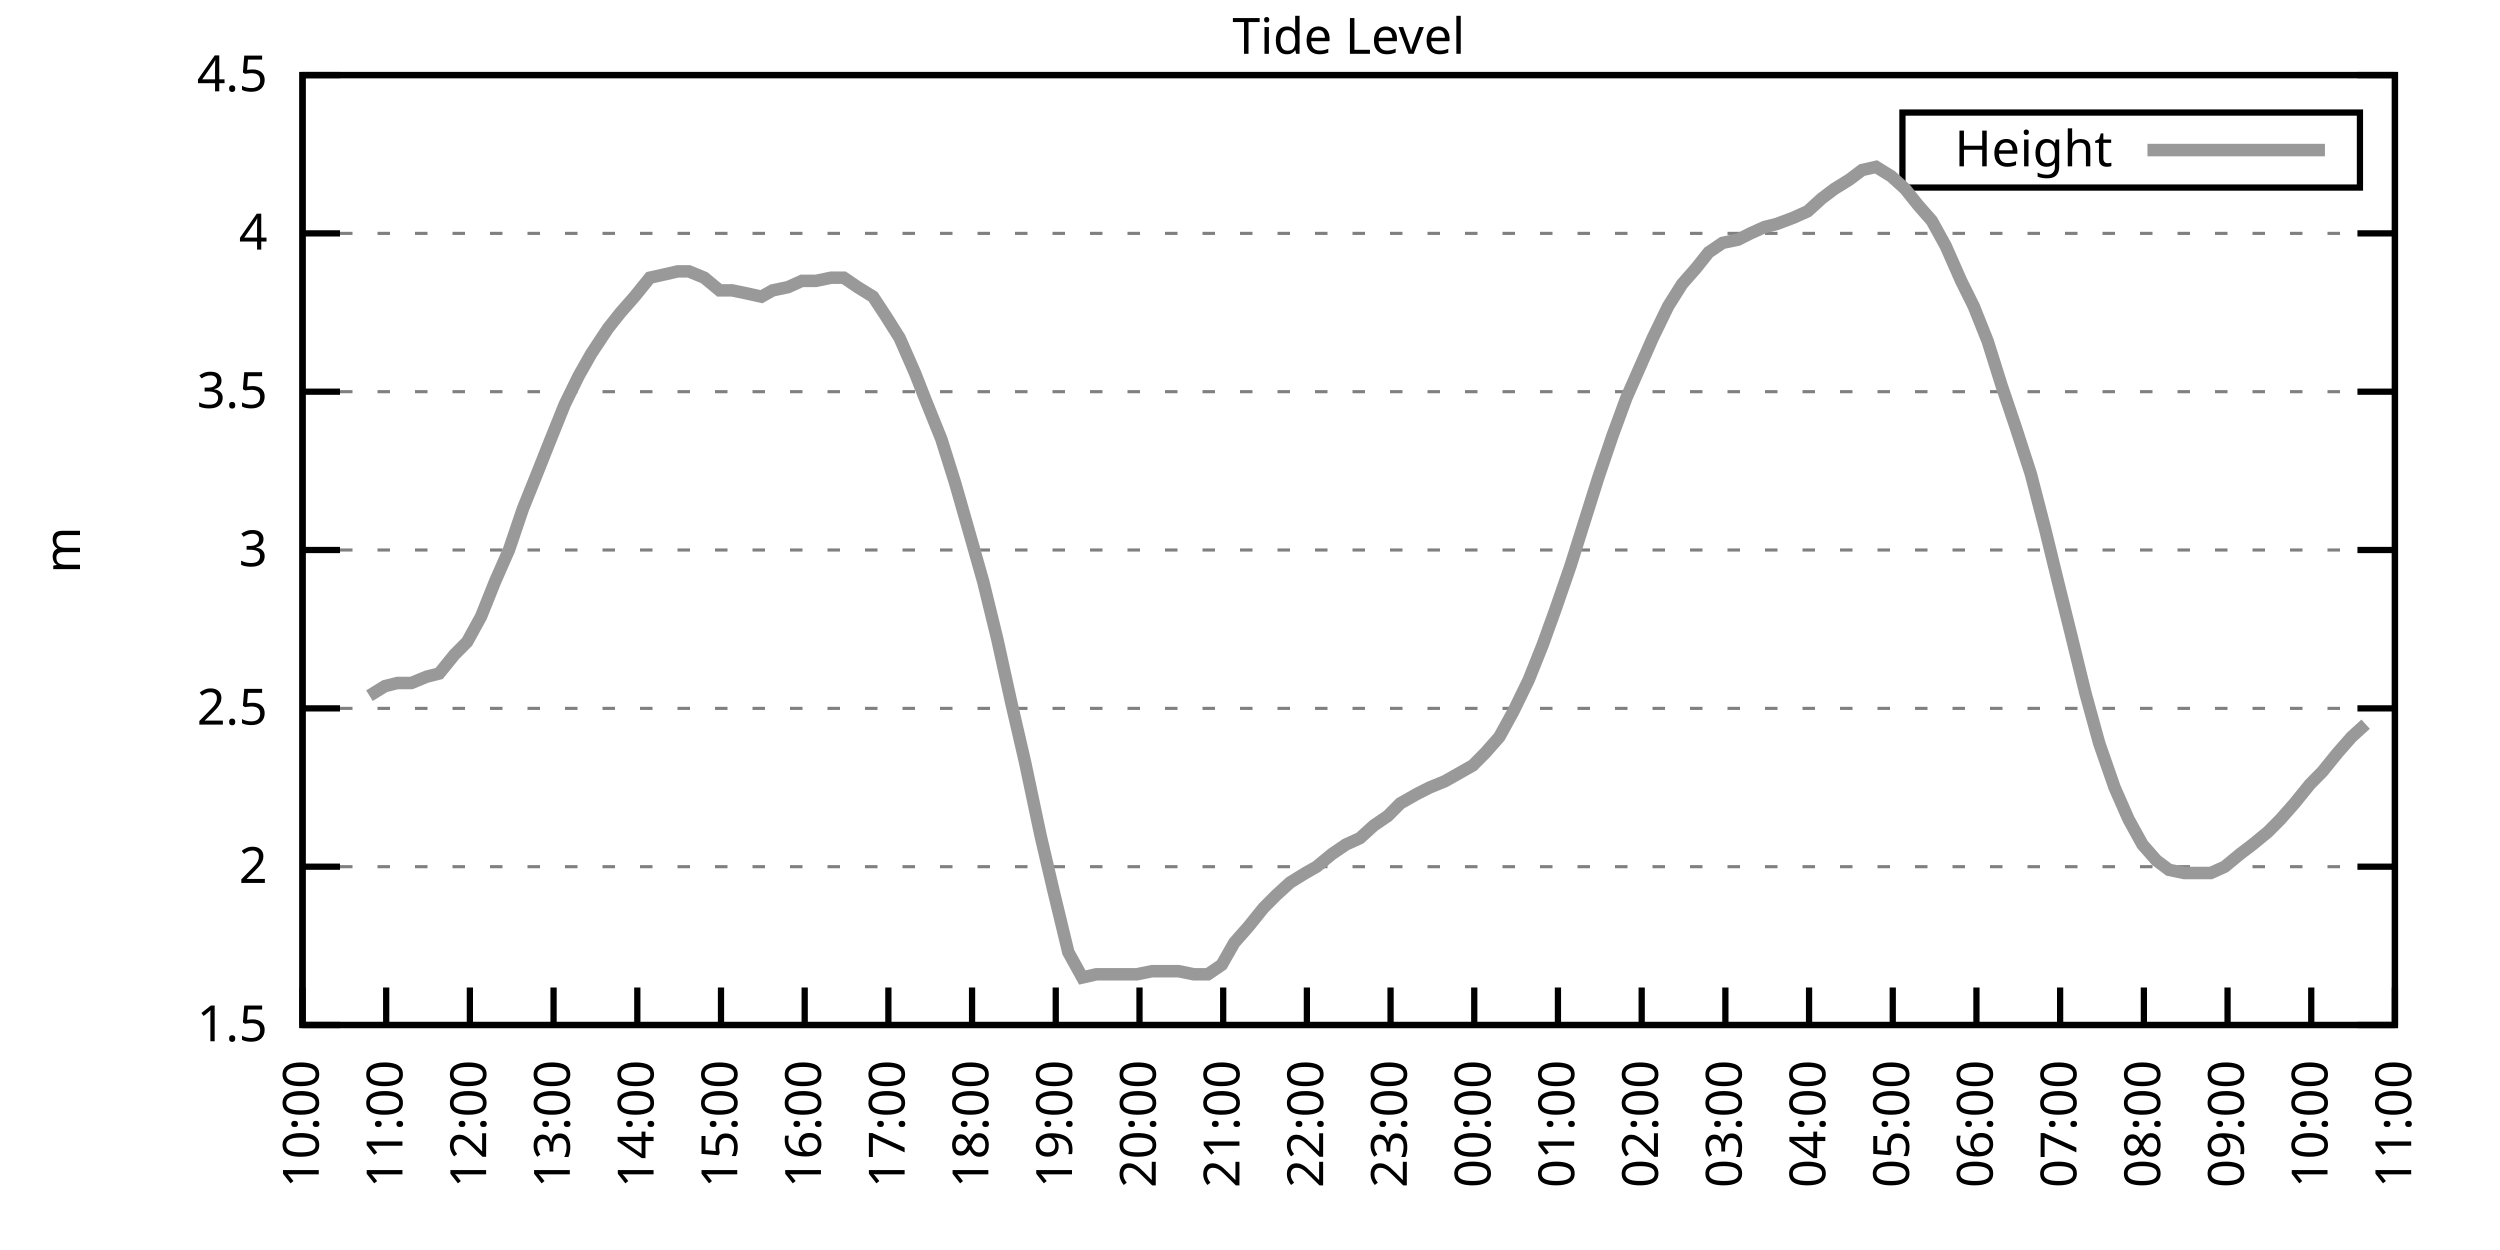
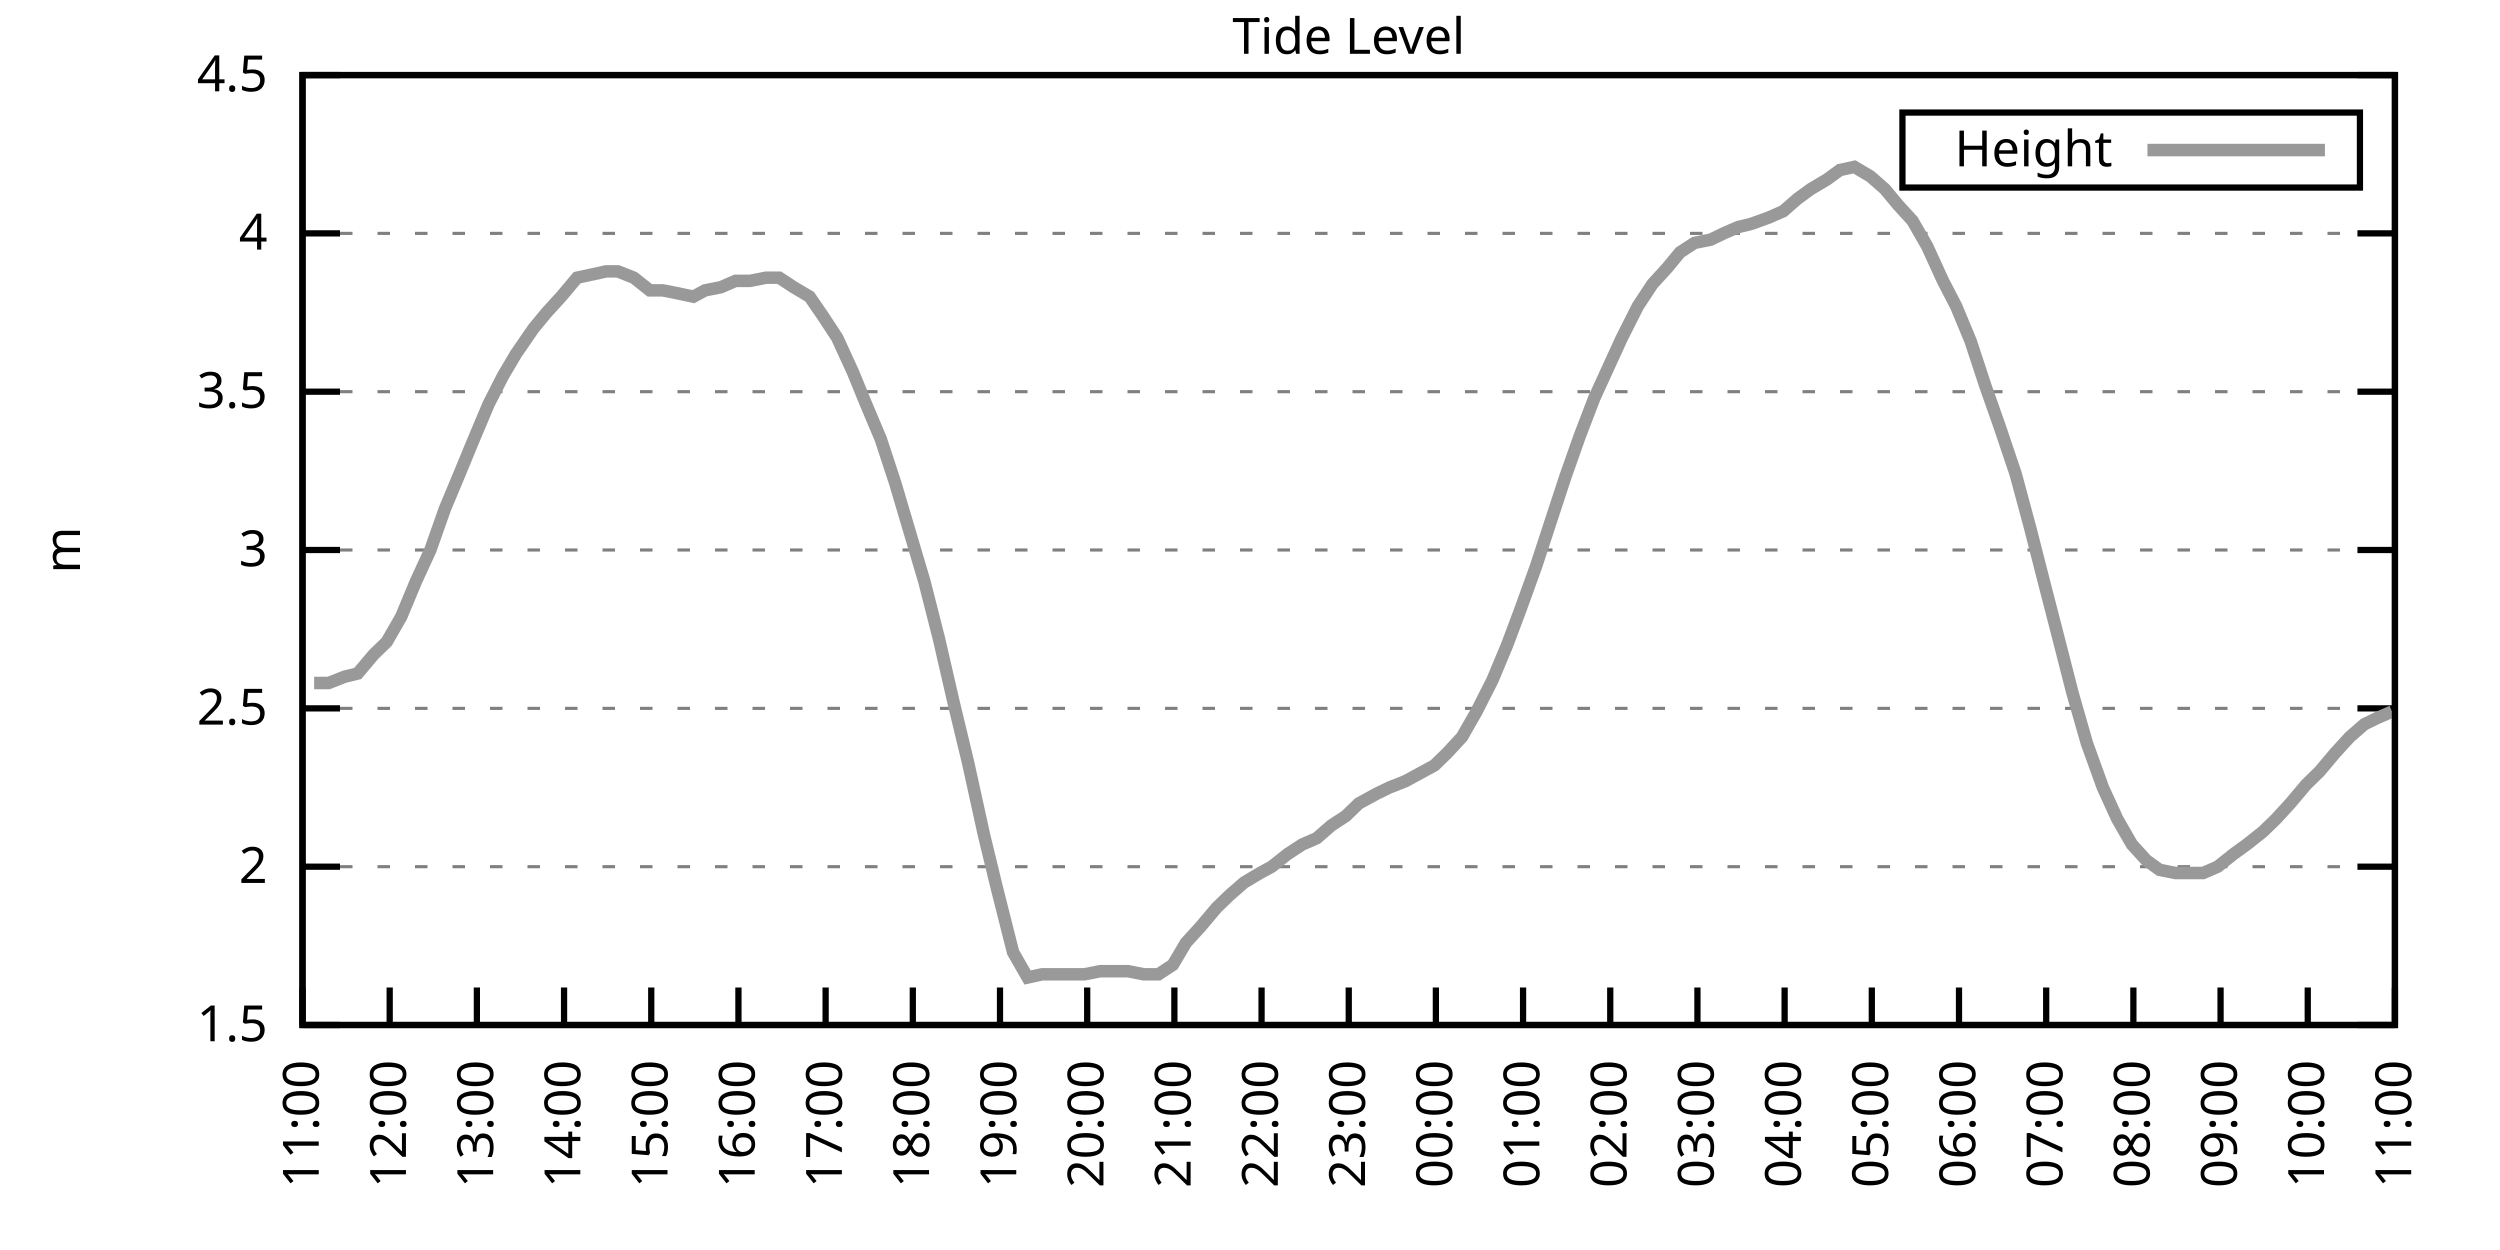
<svg xmlns="http://www.w3.org/2000/svg" xmlns:xlink="http://www.w3.org/1999/xlink" width="400" height="200" viewBox="0 0 400 200">
  <g id="gnuplot_canvas">
    <rect x="0" y="0" width="400" height="200" fill="none" />
    <defs>
      <circle id="gpDot" r="0.5" stroke-width="0.5" stroke="currentColor" />
      <path id="gpPt0" stroke-width="0.333" stroke="currentColor" d="M-1,0 h2 M0,-1 v2" />
      <path id="gpPt1" stroke-width="0.333" stroke="currentColor" d="M-1,-1 L1,1 M1,-1 L-1,1" />
      <path id="gpPt2" stroke-width="0.333" stroke="currentColor" d="M-1,0 L1,0 M0,-1 L0,1 M-1,-1 L1,1 M-1,1 L1,-1" />
      <rect id="gpPt3" stroke-width="0.333" stroke="currentColor" x="-1" y="-1" width="2" height="2" />
      <rect id="gpPt4" stroke-width="0.333" stroke="currentColor" fill="currentColor" x="-1" y="-1" width="2" height="2" />
      <circle id="gpPt5" stroke-width="0.333" stroke="currentColor" cx="0" cy="0" r="1" />
      <use xlink:href="#gpPt5" id="gpPt6" fill="currentColor" stroke="none" />
      <path id="gpPt7" stroke-width="0.333" stroke="currentColor" d="M0,-1.33 L-1.33,0.67 L1.33,0.67 z" />
      <use xlink:href="#gpPt7" id="gpPt8" fill="currentColor" stroke="none" />
      <use xlink:href="#gpPt7" id="gpPt9" stroke="currentColor" transform="rotate(180)" />
      <use xlink:href="#gpPt9" id="gpPt10" fill="currentColor" stroke="none" />
      <use xlink:href="#gpPt3" id="gpPt11" stroke="currentColor" transform="rotate(45)" />
      <use xlink:href="#gpPt11" id="gpPt12" fill="currentColor" stroke="none" />
      <path id="gpPt13" stroke-width="0.333" stroke="currentColor" d="M0,1.330 L1.265,0.411 L0.782,-1.067 L-0.782,-1.076 L-1.265,0.411 z" />
      <use xlink:href="#gpPt13" id="gpPt14" fill="currentColor" stroke="none" />
      <filter id="textbox" filterUnits="objectBoundingBox" x="0" y="0" height="1" width="1">
        <feFlood flood-color="white" flood-opacity="1" result="bgnd" />
        <feComposite in="SourceGraphic" in2="bgnd" operator="atop" />
      </filter>
      <filter id="greybox" filterUnits="objectBoundingBox" x="0" y="0" height="1" width="1">
        <feFlood flood-color="lightgrey" flood-opacity="1" result="grey" />
        <feComposite in="SourceGraphic" in2="grey" operator="atop" />
      </filter>
    </defs>
    <g fill="none" color="white" stroke="currentColor" stroke-width="1.00" stroke-linecap="butt" stroke-linejoin="miter">
</g>
    <g fill="none" color="black" stroke="currentColor" stroke-width="1.00" stroke-linecap="butt" stroke-linejoin="miter">
      <g stroke="none" shape-rendering="crispEdges">
        <polygon fill="rgb(255, 255, 255)" points="48.40,164.00 383.18,164.00 383.18,12.02 48.40,12.02 " />
      </g>
    </g>
    <g fill="none" color="black" stroke="currentColor" stroke-width="1.00" stroke-linecap="butt" stroke-linejoin="miter">
</g>
    <g fill="none" color="black" stroke="black" stroke-width="0.50" stroke-linecap="butt" stroke-linejoin="miter">
</g>
    <g fill="none" color="gray" stroke="currentColor" stroke-width="0.50" stroke-linecap="butt" stroke-linejoin="miter">
      <path stroke="gray" stroke-dasharray="2,4" class="gridline" d="M48.40,164.00 L383.19,164.00  " />
    </g>
    <g fill="none" color="gray" stroke="gray" stroke-width="1.00" stroke-linecap="butt" stroke-linejoin="miter">
</g>
    <g fill="none" color="black" stroke="currentColor" stroke-width="1.00" stroke-linecap="butt" stroke-linejoin="miter">
      <path stroke="black" d="M48.40,164.00 L54.40,164.00 M383.19,164.00 L377.19,164.00  " />
      <g transform="translate(42.80,166.60)" stroke="none" fill="black" font-family="Sans" font-size="8.00" text-anchor="end">
        <text>
          <tspan font-family="Sans"> 1.5</tspan>
        </text>
      </g>
    </g>
    <g fill="none" color="black" stroke="currentColor" stroke-width="1.00" stroke-linecap="butt" stroke-linejoin="miter">
</g>
    <g fill="none" color="black" stroke="black" stroke-width="0.50" stroke-linecap="butt" stroke-linejoin="miter">
</g>
    <g fill="none" color="gray" stroke="currentColor" stroke-width="0.50" stroke-linecap="butt" stroke-linejoin="miter">
      <path stroke="gray" stroke-dasharray="2,4" class="gridline" d="M48.40,138.67 L383.19,138.67  " />
    </g>
    <g fill="none" color="gray" stroke="gray" stroke-width="1.00" stroke-linecap="butt" stroke-linejoin="miter">
</g>
    <g fill="none" color="black" stroke="currentColor" stroke-width="1.00" stroke-linecap="butt" stroke-linejoin="miter">
      <path stroke="black" d="M48.40,138.67 L54.40,138.67 M383.19,138.67 L377.19,138.67  " />
      <g transform="translate(42.80,141.27)" stroke="none" fill="black" font-family="Sans" font-size="8.00" text-anchor="end">
        <text>
          <tspan font-family="Sans"> 2</tspan>
        </text>
      </g>
    </g>
    <g fill="none" color="black" stroke="currentColor" stroke-width="1.00" stroke-linecap="butt" stroke-linejoin="miter">
</g>
    <g fill="none" color="black" stroke="black" stroke-width="0.50" stroke-linecap="butt" stroke-linejoin="miter">
</g>
    <g fill="none" color="gray" stroke="currentColor" stroke-width="0.50" stroke-linecap="butt" stroke-linejoin="miter">
      <path stroke="gray" stroke-dasharray="2,4" class="gridline" d="M48.40,113.34 L383.19,113.34  " />
    </g>
    <g fill="none" color="gray" stroke="gray" stroke-width="1.00" stroke-linecap="butt" stroke-linejoin="miter">
</g>
    <g fill="none" color="black" stroke="currentColor" stroke-width="1.00" stroke-linecap="butt" stroke-linejoin="miter">
      <path stroke="black" d="M48.40,113.34 L54.40,113.34 M383.19,113.34 L377.19,113.34  " />
      <g transform="translate(42.80,115.94)" stroke="none" fill="black" font-family="Sans" font-size="8.00" text-anchor="end">
        <text>
          <tspan font-family="Sans"> 2.5</tspan>
        </text>
      </g>
    </g>
    <g fill="none" color="black" stroke="currentColor" stroke-width="1.00" stroke-linecap="butt" stroke-linejoin="miter">
</g>
    <g fill="none" color="black" stroke="black" stroke-width="0.50" stroke-linecap="butt" stroke-linejoin="miter">
</g>
    <g fill="none" color="gray" stroke="currentColor" stroke-width="0.50" stroke-linecap="butt" stroke-linejoin="miter">
      <path stroke="gray" stroke-dasharray="2,4" class="gridline" d="M48.40,88.00 L383.19,88.00  " />
    </g>
    <g fill="none" color="gray" stroke="gray" stroke-width="1.00" stroke-linecap="butt" stroke-linejoin="miter">
</g>
    <g fill="none" color="black" stroke="currentColor" stroke-width="1.00" stroke-linecap="butt" stroke-linejoin="miter">
      <path stroke="black" d="M48.40,88.00 L54.40,88.00 M383.19,88.00 L377.19,88.00  " />
      <g transform="translate(42.80,90.60)" stroke="none" fill="black" font-family="Sans" font-size="8.00" text-anchor="end">
        <text>
          <tspan font-family="Sans"> 3</tspan>
        </text>
      </g>
    </g>
    <g fill="none" color="black" stroke="currentColor" stroke-width="1.00" stroke-linecap="butt" stroke-linejoin="miter">
</g>
    <g fill="none" color="black" stroke="black" stroke-width="0.50" stroke-linecap="butt" stroke-linejoin="miter">
</g>
    <g fill="none" color="gray" stroke="currentColor" stroke-width="0.50" stroke-linecap="butt" stroke-linejoin="miter">
      <path stroke="gray" stroke-dasharray="2,4" class="gridline" d="M48.40,62.67 L383.19,62.67  " />
    </g>
    <g fill="none" color="gray" stroke="gray" stroke-width="1.00" stroke-linecap="butt" stroke-linejoin="miter">
</g>
    <g fill="none" color="black" stroke="currentColor" stroke-width="1.00" stroke-linecap="butt" stroke-linejoin="miter">
      <path stroke="black" d="M48.40,62.67 L54.40,62.67 M383.19,62.67 L377.19,62.67  " />
      <g transform="translate(42.80,65.27)" stroke="none" fill="black" font-family="Sans" font-size="8.00" text-anchor="end">
        <text>
          <tspan font-family="Sans"> 3.5</tspan>
        </text>
      </g>
    </g>
    <g fill="none" color="black" stroke="currentColor" stroke-width="1.00" stroke-linecap="butt" stroke-linejoin="miter">
</g>
    <g fill="none" color="black" stroke="black" stroke-width="0.50" stroke-linecap="butt" stroke-linejoin="miter">
</g>
    <g fill="none" color="gray" stroke="currentColor" stroke-width="0.50" stroke-linecap="butt" stroke-linejoin="miter">
      <path stroke="gray" stroke-dasharray="2,4" class="gridline" d="M48.40,37.34 L383.19,37.34  " />
    </g>
    <g fill="none" color="gray" stroke="gray" stroke-width="1.00" stroke-linecap="butt" stroke-linejoin="miter">
</g>
    <g fill="none" color="black" stroke="currentColor" stroke-width="1.00" stroke-linecap="butt" stroke-linejoin="miter">
      <path stroke="black" d="M48.40,37.34 L54.40,37.34 M383.19,37.34 L377.19,37.34  " />
      <g transform="translate(42.80,39.94)" stroke="none" fill="black" font-family="Sans" font-size="8.00" text-anchor="end">
        <text>
          <tspan font-family="Sans"> 4</tspan>
        </text>
      </g>
    </g>
    <g fill="none" color="black" stroke="currentColor" stroke-width="1.00" stroke-linecap="butt" stroke-linejoin="miter">
</g>
    <g fill="none" color="black" stroke="black" stroke-width="0.50" stroke-linecap="butt" stroke-linejoin="miter">
</g>
    <g fill="none" color="gray" stroke="currentColor" stroke-width="0.50" stroke-linecap="butt" stroke-linejoin="miter">
      <path stroke="gray" stroke-dasharray="2,4" class="gridline" d="M48.40,12.01 L383.19,12.01  " />
    </g>
    <g fill="none" color="gray" stroke="gray" stroke-width="1.00" stroke-linecap="butt" stroke-linejoin="miter">
</g>
    <g fill="none" color="black" stroke="currentColor" stroke-width="1.00" stroke-linecap="butt" stroke-linejoin="miter">
      <path stroke="black" d="M48.40,12.01 L54.40,12.01 M383.19,12.01 L377.19,12.01  " />
      <g transform="translate(42.80,14.61)" stroke="none" fill="black" font-family="Sans" font-size="8.00" text-anchor="end">
        <text>
          <tspan font-family="Sans"> 4.5</tspan>
        </text>
      </g>
    </g>
    <g fill="none" color="black" stroke="currentColor" stroke-width="1.00" stroke-linecap="butt" stroke-linejoin="miter">
      <path stroke="black" d="M48.40,164.00 L48.40,158.00  " />
      <g transform="translate(51.00,169.60) rotate(270.00)" stroke="none" fill="black" font-family="Sans" font-size="8.00" text-anchor="end">
        <text>
-           <tspan font-family="Sans">10:00</tspan>
-         </text>
-       </g>
-     </g>
-     <g fill="none" color="black" stroke="currentColor" stroke-width="1.00" stroke-linecap="butt" stroke-linejoin="miter">
-       <path stroke="black" d="M61.79,164.00 L61.79,158.00  " />
-       <g transform="translate(64.39,169.60) rotate(270.00)" stroke="none" fill="black" font-family="Sans" font-size="8.00" text-anchor="end">
-         <text>
          <tspan font-family="Sans">11:00</tspan>
        </text>
      </g>
    </g>
    <g fill="none" color="black" stroke="currentColor" stroke-width="1.00" stroke-linecap="butt" stroke-linejoin="miter">
-       <path stroke="black" d="M75.18,164.00 L75.18,158.00  " />
-       <g transform="translate(77.78,169.60) rotate(270.00)" stroke="none" fill="black" font-family="Sans" font-size="8.00" text-anchor="end">
+       <path stroke="black" d="M62.35,164.00 L62.35,158.00  " />
+       <g transform="translate(64.95,169.60) rotate(270.00)" stroke="none" fill="black" font-family="Sans" font-size="8.00" text-anchor="end">
        <text>
          <tspan font-family="Sans">12:00</tspan>
        </text>
      </g>
    </g>
    <g fill="none" color="black" stroke="currentColor" stroke-width="1.00" stroke-linecap="butt" stroke-linejoin="miter">
-       <path stroke="black" d="M88.57,164.00 L88.57,158.00  " />
-       <g transform="translate(91.17,169.60) rotate(270.00)" stroke="none" fill="black" font-family="Sans" font-size="8.00" text-anchor="end">
+       <path stroke="black" d="M76.30,164.00 L76.30,158.00  " />
+       <g transform="translate(78.90,169.60) rotate(270.00)" stroke="none" fill="black" font-family="Sans" font-size="8.00" text-anchor="end">
        <text>
          <tspan font-family="Sans">13:00</tspan>
        </text>
      </g>
    </g>
    <g fill="none" color="black" stroke="currentColor" stroke-width="1.00" stroke-linecap="butt" stroke-linejoin="miter">
-       <path stroke="black" d="M101.97,164.00 L101.97,158.00  " />
-       <g transform="translate(104.57,169.60) rotate(270.00)" stroke="none" fill="black" font-family="Sans" font-size="8.00" text-anchor="end">
+       <path stroke="black" d="M90.25,164.00 L90.25,158.00  " />
+       <g transform="translate(92.85,169.60) rotate(270.00)" stroke="none" fill="black" font-family="Sans" font-size="8.00" text-anchor="end">
        <text>
          <tspan font-family="Sans">14:00</tspan>
        </text>
      </g>
    </g>
    <g fill="none" color="black" stroke="currentColor" stroke-width="1.00" stroke-linecap="butt" stroke-linejoin="miter">
-       <path stroke="black" d="M115.36,164.00 L115.36,158.00  " />
-       <g transform="translate(117.96,169.60) rotate(270.00)" stroke="none" fill="black" font-family="Sans" font-size="8.00" text-anchor="end">
+       <path stroke="black" d="M104.20,164.00 L104.20,158.00  " />
+       <g transform="translate(106.80,169.60) rotate(270.00)" stroke="none" fill="black" font-family="Sans" font-size="8.00" text-anchor="end">
        <text>
          <tspan font-family="Sans">15:00</tspan>
        </text>
      </g>
    </g>
    <g fill="none" color="black" stroke="currentColor" stroke-width="1.00" stroke-linecap="butt" stroke-linejoin="miter">
-       <path stroke="black" d="M128.75,164.00 L128.75,158.00  " />
-       <g transform="translate(131.35,169.60) rotate(270.00)" stroke="none" fill="black" font-family="Sans" font-size="8.00" text-anchor="end">
+       <path stroke="black" d="M118.15,164.00 L118.15,158.00  " />
+       <g transform="translate(120.75,169.60) rotate(270.00)" stroke="none" fill="black" font-family="Sans" font-size="8.00" text-anchor="end">
        <text>
          <tspan font-family="Sans">16:00</tspan>
        </text>
      </g>
    </g>
    <g fill="none" color="black" stroke="currentColor" stroke-width="1.00" stroke-linecap="butt" stroke-linejoin="miter">
-       <path stroke="black" d="M142.14,164.00 L142.14,158.00  " />
-       <g transform="translate(144.74,169.60) rotate(270.00)" stroke="none" fill="black" font-family="Sans" font-size="8.00" text-anchor="end">
+       <path stroke="black" d="M132.10,164.00 L132.10,158.00  " />
+       <g transform="translate(134.70,169.60) rotate(270.00)" stroke="none" fill="black" font-family="Sans" font-size="8.00" text-anchor="end">
        <text>
          <tspan font-family="Sans">17:00</tspan>
        </text>
      </g>
    </g>
    <g fill="none" color="black" stroke="currentColor" stroke-width="1.00" stroke-linecap="butt" stroke-linejoin="miter">
-       <path stroke="black" d="M155.53,164.00 L155.53,158.00  " />
-       <g transform="translate(158.13,169.60) rotate(270.00)" stroke="none" fill="black" font-family="Sans" font-size="8.00" text-anchor="end">
+       <path stroke="black" d="M146.05,164.00 L146.05,158.00  " />
+       <g transform="translate(148.65,169.60) rotate(270.00)" stroke="none" fill="black" font-family="Sans" font-size="8.00" text-anchor="end">
        <text>
          <tspan font-family="Sans">18:00</tspan>
        </text>
      </g>
    </g>
    <g fill="none" color="black" stroke="currentColor" stroke-width="1.00" stroke-linecap="butt" stroke-linejoin="miter">
-       <path stroke="black" d="M168.92,164.00 L168.92,158.00  " />
-       <g transform="translate(171.52,169.60) rotate(270.00)" stroke="none" fill="black" font-family="Sans" font-size="8.00" text-anchor="end">
+       <path stroke="black" d="M160.00,164.00 L160.00,158.00  " />
+       <g transform="translate(162.60,169.60) rotate(270.00)" stroke="none" fill="black" font-family="Sans" font-size="8.00" text-anchor="end">
        <text>
          <tspan font-family="Sans">19:00</tspan>
        </text>
      </g>
    </g>
    <g fill="none" color="black" stroke="currentColor" stroke-width="1.00" stroke-linecap="butt" stroke-linejoin="miter">
-       <path stroke="black" d="M182.32,164.00 L182.32,158.00  " />
-       <g transform="translate(184.92,169.60) rotate(270.00)" stroke="none" fill="black" font-family="Sans" font-size="8.00" text-anchor="end">
+       <path stroke="black" d="M173.95,164.00 L173.95,158.00  " />
+       <g transform="translate(176.55,169.60) rotate(270.00)" stroke="none" fill="black" font-family="Sans" font-size="8.00" text-anchor="end">
        <text>
          <tspan font-family="Sans">20:00</tspan>
        </text>
      </g>
    </g>
    <g fill="none" color="black" stroke="currentColor" stroke-width="1.00" stroke-linecap="butt" stroke-linejoin="miter">
-       <path stroke="black" d="M195.71,164.00 L195.71,158.00  " />
-       <g transform="translate(198.31,169.60) rotate(270.00)" stroke="none" fill="black" font-family="Sans" font-size="8.00" text-anchor="end">
+       <path stroke="black" d="M187.90,164.00 L187.90,158.00  " />
+       <g transform="translate(190.50,169.60) rotate(270.00)" stroke="none" fill="black" font-family="Sans" font-size="8.00" text-anchor="end">
        <text>
          <tspan font-family="Sans">21:00</tspan>
        </text>
      </g>
    </g>
    <g fill="none" color="black" stroke="currentColor" stroke-width="1.00" stroke-linecap="butt" stroke-linejoin="miter">
-       <path stroke="black" d="M209.10,164.00 L209.10,158.00  " />
-       <g transform="translate(211.70,169.60) rotate(270.00)" stroke="none" fill="black" font-family="Sans" font-size="8.00" text-anchor="end">
+       <path stroke="black" d="M201.85,164.00 L201.85,158.00  " />
+       <g transform="translate(204.45,169.60) rotate(270.00)" stroke="none" fill="black" font-family="Sans" font-size="8.00" text-anchor="end">
        <text>
          <tspan font-family="Sans">22:00</tspan>
        </text>
      </g>
    </g>
    <g fill="none" color="black" stroke="currentColor" stroke-width="1.00" stroke-linecap="butt" stroke-linejoin="miter">
-       <path stroke="black" d="M222.49,164.00 L222.49,158.00  " />
-       <g transform="translate(225.09,169.60) rotate(270.00)" stroke="none" fill="black" font-family="Sans" font-size="8.00" text-anchor="end">
+       <path stroke="black" d="M215.80,164.00 L215.80,158.00  " />
+       <g transform="translate(218.40,169.60) rotate(270.00)" stroke="none" fill="black" font-family="Sans" font-size="8.00" text-anchor="end">
        <text>
          <tspan font-family="Sans">23:00</tspan>
        </text>
      </g>
    </g>
    <g fill="none" color="black" stroke="currentColor" stroke-width="1.00" stroke-linecap="butt" stroke-linejoin="miter">
-       <path stroke="black" d="M235.88,164.00 L235.88,158.00  " />
-       <g transform="translate(238.48,169.60) rotate(270.00)" stroke="none" fill="black" font-family="Sans" font-size="8.00" text-anchor="end">
+       <path stroke="black" d="M229.74,164.00 L229.74,158.00  " />
+       <g transform="translate(232.34,169.60) rotate(270.00)" stroke="none" fill="black" font-family="Sans" font-size="8.00" text-anchor="end">
        <text>
          <tspan font-family="Sans">00:00</tspan>
        </text>
      </g>
    </g>
    <g fill="none" color="black" stroke="currentColor" stroke-width="1.00" stroke-linecap="butt" stroke-linejoin="miter">
-       <path stroke="black" d="M249.27,164.00 L249.27,158.00  " />
-       <g transform="translate(251.87,169.60) rotate(270.00)" stroke="none" fill="black" font-family="Sans" font-size="8.00" text-anchor="end">
+       <path stroke="black" d="M243.69,164.00 L243.69,158.00  " />
+       <g transform="translate(246.29,169.60) rotate(270.00)" stroke="none" fill="black" font-family="Sans" font-size="8.00" text-anchor="end">
        <text>
          <tspan font-family="Sans">01:00</tspan>
        </text>
      </g>
    </g>
    <g fill="none" color="black" stroke="currentColor" stroke-width="1.00" stroke-linecap="butt" stroke-linejoin="miter">
-       <path stroke="black" d="M262.67,164.00 L262.67,158.00  " />
-       <g transform="translate(265.27,169.60) rotate(270.00)" stroke="none" fill="black" font-family="Sans" font-size="8.00" text-anchor="end">
+       <path stroke="black" d="M257.64,164.00 L257.64,158.00  " />
+       <g transform="translate(260.24,169.60) rotate(270.00)" stroke="none" fill="black" font-family="Sans" font-size="8.00" text-anchor="end">
        <text>
          <tspan font-family="Sans">02:00</tspan>
        </text>
      </g>
    </g>
    <g fill="none" color="black" stroke="currentColor" stroke-width="1.00" stroke-linecap="butt" stroke-linejoin="miter">
-       <path stroke="black" d="M276.06,164.00 L276.06,158.00  " />
-       <g transform="translate(278.66,169.60) rotate(270.00)" stroke="none" fill="black" font-family="Sans" font-size="8.00" text-anchor="end">
+       <path stroke="black" d="M271.59,164.00 L271.59,158.00  " />
+       <g transform="translate(274.19,169.60) rotate(270.00)" stroke="none" fill="black" font-family="Sans" font-size="8.00" text-anchor="end">
        <text>
          <tspan font-family="Sans">03:00</tspan>
        </text>
      </g>
    </g>
    <g fill="none" color="black" stroke="currentColor" stroke-width="1.00" stroke-linecap="butt" stroke-linejoin="miter">
-       <path stroke="black" d="M289.45,164.00 L289.45,158.00  " />
-       <g transform="translate(292.05,169.60) rotate(270.00)" stroke="none" fill="black" font-family="Sans" font-size="8.00" text-anchor="end">
+       <path stroke="black" d="M285.54,164.00 L285.54,158.00  " />
+       <g transform="translate(288.14,169.60) rotate(270.00)" stroke="none" fill="black" font-family="Sans" font-size="8.00" text-anchor="end">
        <text>
          <tspan font-family="Sans">04:00</tspan>
        </text>
      </g>
    </g>
    <g fill="none" color="black" stroke="currentColor" stroke-width="1.00" stroke-linecap="butt" stroke-linejoin="miter">
-       <path stroke="black" d="M302.84,164.00 L302.84,158.00  " />
-       <g transform="translate(305.44,169.60) rotate(270.00)" stroke="none" fill="black" font-family="Sans" font-size="8.00" text-anchor="end">
+       <path stroke="black" d="M299.49,164.00 L299.49,158.00  " />
+       <g transform="translate(302.09,169.60) rotate(270.00)" stroke="none" fill="black" font-family="Sans" font-size="8.00" text-anchor="end">
        <text>
          <tspan font-family="Sans">05:00</tspan>
        </text>
      </g>
    </g>
    <g fill="none" color="black" stroke="currentColor" stroke-width="1.00" stroke-linecap="butt" stroke-linejoin="miter">
-       <path stroke="black" d="M316.23,164.00 L316.23,158.00  " />
-       <g transform="translate(318.83,169.60) rotate(270.00)" stroke="none" fill="black" font-family="Sans" font-size="8.00" text-anchor="end">
+       <path stroke="black" d="M313.44,164.00 L313.44,158.00  " />
+       <g transform="translate(316.04,169.60) rotate(270.00)" stroke="none" fill="black" font-family="Sans" font-size="8.00" text-anchor="end">
        <text>
          <tspan font-family="Sans">06:00</tspan>
        </text>
      </g>
    </g>
    <g fill="none" color="black" stroke="currentColor" stroke-width="1.00" stroke-linecap="butt" stroke-linejoin="miter">
-       <path stroke="black" d="M329.62,164.00 L329.62,158.00  " />
-       <g transform="translate(332.22,169.60) rotate(270.00)" stroke="none" fill="black" font-family="Sans" font-size="8.00" text-anchor="end">
+       <path stroke="black" d="M327.39,164.00 L327.39,158.00  " />
+       <g transform="translate(329.99,169.60) rotate(270.00)" stroke="none" fill="black" font-family="Sans" font-size="8.00" text-anchor="end">
        <text>
          <tspan font-family="Sans">07:00</tspan>
        </text>
      </g>
    </g>
    <g fill="none" color="black" stroke="currentColor" stroke-width="1.00" stroke-linecap="butt" stroke-linejoin="miter">
-       <path stroke="black" d="M343.02,164.00 L343.02,158.00  " />
-       <g transform="translate(345.62,169.60) rotate(270.00)" stroke="none" fill="black" font-family="Sans" font-size="8.00" text-anchor="end">
+       <path stroke="black" d="M341.34,164.00 L341.34,158.00  " />
+       <g transform="translate(343.94,169.60) rotate(270.00)" stroke="none" fill="black" font-family="Sans" font-size="8.00" text-anchor="end">
        <text>
          <tspan font-family="Sans">08:00</tspan>
        </text>
      </g>
    </g>
    <g fill="none" color="black" stroke="currentColor" stroke-width="1.00" stroke-linecap="butt" stroke-linejoin="miter">
-       <path stroke="black" d="M356.41,164.00 L356.41,158.00  " />
-       <g transform="translate(359.01,169.60) rotate(270.00)" stroke="none" fill="black" font-family="Sans" font-size="8.00" text-anchor="end">
+       <path stroke="black" d="M355.29,164.00 L355.29,158.00  " />
+       <g transform="translate(357.89,169.60) rotate(270.00)" stroke="none" fill="black" font-family="Sans" font-size="8.00" text-anchor="end">
        <text>
          <tspan font-family="Sans">09:00</tspan>
        </text>
      </g>
    </g>
    <g fill="none" color="black" stroke="currentColor" stroke-width="1.00" stroke-linecap="butt" stroke-linejoin="miter">
-       <path stroke="black" d="M369.80,164.00 L369.80,158.00  " />
-       <g transform="translate(372.40,169.60) rotate(270.00)" stroke="none" fill="black" font-family="Sans" font-size="8.00" text-anchor="end">
+       <path stroke="black" d="M369.24,164.00 L369.24,158.00  " />
+       <g transform="translate(371.84,169.60) rotate(270.00)" stroke="none" fill="black" font-family="Sans" font-size="8.00" text-anchor="end">
        <text>
          <tspan font-family="Sans">10:00</tspan>
        </text>
      </g>
    </g>
    <g fill="none" color="black" stroke="currentColor" stroke-width="1.00" stroke-linecap="butt" stroke-linejoin="miter">
      <path stroke="black" d="M383.19,164.00 L383.19,158.00  " />
      <g transform="translate(385.79,169.60) rotate(270.00)" stroke="none" fill="black" font-family="Sans" font-size="8.00" text-anchor="end">
        <text>
          <tspan font-family="Sans">11:00</tspan>
        </text>
      </g>
    </g>
    <g fill="none" color="black" stroke="currentColor" stroke-width="1.00" stroke-linecap="butt" stroke-linejoin="miter">
</g>
    <g fill="none" color="black" stroke="currentColor" stroke-width="1.00" stroke-linecap="butt" stroke-linejoin="miter">
      <path stroke="black" d="M48.40,12.01 L48.40,164.00 L383.19,164.00 L383.19,12.01 L48.40,12.01 Z  " />
    </g>
    <g fill="none" color="black" stroke="currentColor" stroke-width="1.00" stroke-linecap="butt" stroke-linejoin="miter">
</g>
    <g fill="none" color="black" stroke="currentColor" stroke-width="1.00" stroke-linecap="butt" stroke-linejoin="miter">
      <path stroke="black" d="M304.39,30.01 L304.39,18.01 L377.59,18.01 L377.59,30.01 L304.39,30.01 Z  " />
    </g>
    <g id="Tide_level_plot_1">
      <g fill="none" color="white" stroke="black" stroke-width="2.00" stroke-linecap="butt" stroke-linejoin="miter">
</g>
      <g fill="none" color="black" stroke="currentColor" stroke-width="2.00" stroke-linecap="butt" stroke-linejoin="miter">
        <g transform="translate(337.99,26.61)" stroke="none" fill="black" font-family="Sans" font-size="8.00" text-anchor="end">
          <text>
            <tspan font-family="Sans">Height</tspan>
          </text>
        </g>
      </g>
      <g fill="none" color="black" stroke="currentColor" stroke-width="2.00" stroke-linecap="butt" stroke-linejoin="miter">
-         <path stroke="rgb(153, 153, 153)" d="M343.59,24.01 L371.99,24.01 M59.11,111.31 L61.57,109.79 L63.58,109.28 L65.81,109.28 L68.26,108.27 L70.27,107.76   L72.73,104.72 L74.74,102.70 L76.97,98.64 L79.20,93.07 L81.43,88.00 L83.66,81.42 L85.90,75.85 L87.91,70.78   L90.36,64.70 L92.59,60.14 L94.60,56.59 L97.28,52.54 L99.29,50.01 L101.52,47.47 L103.98,44.43 L106.21,43.93   L108.44,43.42 L110.22,43.42 L112.68,44.43 L115.13,46.46 L117.14,46.46 L119.60,46.97 L121.83,47.47 L123.62,46.46   L126.07,45.95 L128.30,44.94 L130.54,44.94 L132.99,44.43 L135.00,44.43 L137.23,45.95 L139.69,47.47 L141.69,50.51   L143.93,54.06 L146.38,59.63 L148.17,64.19 L150.62,70.27 L152.85,77.37 L155.31,85.98 L157.32,93.07 L159.55,102.19   L161.78,112.32 L164.01,121.95 L166.47,133.60 L168.48,142.21 L170.93,152.35 L173.17,156.40 L175.40,155.89 L177.41,155.89   L179.64,155.89 L181.87,155.89 L184.32,155.39 L186.11,155.39 L188.57,155.39 L191.02,155.89 L193.25,155.89 L195.48,154.37   L197.49,150.83 L199.73,148.29 L202.18,145.25 L204.19,143.23 L206.42,141.20 L208.88,139.68 L210.66,138.67 L213.12,136.64   L215.35,135.12 L217.58,134.11 L219.81,132.08 L222.04,130.56 L224.05,128.54 L226.73,127.02 L228.74,126.00 L231.20,124.99   L232.98,123.98 L235.66,122.46 L237.67,120.43 L239.90,117.90 L242.13,113.84 L244.59,108.78 L246.82,103.20 L248.83,97.63   L251.28,90.54 L253.51,83.45 L255.75,76.35 L257.98,69.77 L260.21,63.69 L262.44,58.62 L264.45,54.06 L266.91,48.99   L269.14,45.45 L271.37,42.91 L273.38,40.38 L275.61,38.86 L278.07,38.35 L280.07,37.34 L282.31,36.33 L284.32,35.82   L286.99,34.81 L289.23,33.80 L291.46,31.77 L293.47,30.25 L295.92,28.73 L297.93,27.21 L300.16,26.70 L302.62,28.22   L304.85,30.25 L306.86,32.78 L309.09,35.32 L311.32,39.37 L313.78,44.94 L315.79,48.99 L318.02,54.57 L320.25,61.66   L322.48,68.25 L324.94,75.85 L327.17,84.46 L329.40,93.58 L331.41,101.68 L333.64,110.80 L335.87,118.91 L338.33,126.00   L340.56,131.07 L342.79,135.12 L345.02,137.66 L347.03,139.17 L349.49,139.68 L351.72,139.68 L353.73,139.68 L355.96,138.67   L358.42,136.64 L360.42,135.12 L362.88,133.10 L364.89,131.07 L367.12,128.54 L369.58,125.50 L371.58,123.47 L374.04,120.43   L376.27,117.90 L378.50,115.87  " />
+         <path stroke="rgb(153, 153, 153)" d="M343.59,24.01 L371.99,24.01 M50.26,109.28 L52.58,109.28 L55.14,108.27 L57.23,107.76 L59.79,104.72 L61.88,102.70   L64.21,98.64 L66.53,93.07 L68.86,88.00 L71.18,81.42 L73.51,75.85 L75.60,70.78 L78.16,64.70 L80.48,60.14   L82.58,56.59 L85.37,52.54 L87.46,50.01 L89.78,47.47 L92.34,44.43 L94.67,43.93 L96.99,43.42 L98.85,43.42   L101.41,44.43 L103.97,46.46 L106.06,46.46 L108.62,46.97 L110.94,47.47 L112.80,46.46 L115.36,45.95 L117.68,44.94   L120.01,44.94 L122.57,44.43 L124.66,44.43 L126.98,45.95 L129.54,47.47 L131.63,50.51 L133.96,54.06 L136.51,59.63   L138.37,64.19 L140.93,70.27 L143.26,77.37 L145.81,85.98 L147.91,93.07 L150.23,102.19 L152.56,112.32 L154.88,121.95   L157.44,133.60 L159.53,142.21 L162.09,152.35 L164.41,156.40 L166.74,155.89 L168.83,155.89 L171.16,155.89 L173.48,155.89   L176.04,155.39 L177.90,155.39 L180.46,155.39 L183.01,155.89 L185.34,155.89 L187.66,154.37 L189.76,150.83 L192.08,148.29   L194.64,145.25 L196.73,143.23 L199.06,141.20 L201.61,139.68 L203.47,138.67 L206.03,136.64 L208.36,135.12 L210.68,134.11   L213.01,132.08 L215.33,130.56 L217.42,128.54 L220.21,127.02 L222.30,126.00 L224.86,124.99 L226.72,123.98 L229.51,122.46   L231.60,120.43 L233.93,117.90 L236.25,113.84 L238.81,108.78 L241.14,103.20 L243.23,97.63 L245.79,90.54 L248.11,83.45   L250.44,76.35 L252.76,69.77 L255.09,63.69 L257.41,58.62 L259.50,54.06 L262.06,48.99 L264.39,45.45 L266.71,42.91   L268.80,40.38 L271.13,38.86 L273.69,38.35 L275.78,37.34 L278.10,36.33 L280.20,35.82 L282.99,34.81 L285.31,33.80   L287.64,31.77 L289.73,30.25 L292.29,28.73 L294.38,27.21 L296.70,26.70 L299.26,28.22 L301.58,30.25 L303.68,32.78   L306.00,35.32 L308.33,39.37 L310.88,44.94 L312.98,48.99 L315.30,54.57 L317.63,61.66 L319.95,68.25 L322.51,75.85   L324.83,84.46 L327.16,93.58 L329.25,101.68 L331.58,110.80 L333.90,118.91 L336.46,126.00 L338.78,131.07 L341.11,135.12   L343.43,137.66 L345.53,139.17 L348.08,139.68 L350.41,139.68 L352.50,139.68 L354.83,138.67 L357.38,136.64 L359.48,135.12   L362.03,133.10 L364.13,131.07 L366.45,128.54 L369.01,125.50 L371.10,123.47 L373.66,120.43 L375.98,117.90 L378.31,115.87   L380.40,114.86 L382.73,113.84  " />
      </g>
    </g>
    <g fill="none" color="black" stroke="currentColor" stroke-width="2.00" stroke-linecap="butt" stroke-linejoin="miter">
</g>
    <g fill="none" color="black" stroke="black" stroke-width="1.00" stroke-linecap="butt" stroke-linejoin="miter">
</g>
    <g fill="none" color="black" stroke="currentColor" stroke-width="1.00" stroke-linecap="butt" stroke-linejoin="miter">
      <path stroke="black" d="M48.40,12.01 L48.40,164.00 L383.19,164.00 L383.19,12.01 L48.40,12.01 Z  " />
      <g transform="translate(12.80,88.01) rotate(270.00)" stroke="none" fill="black" font-family="Sans" font-size="8.00" text-anchor="middle">
        <text>
          <tspan font-family="Sans">m</tspan>
        </text>
      </g>
    </g>
    <g fill="none" color="black" stroke="currentColor" stroke-width="1.00" stroke-linecap="butt" stroke-linejoin="miter">
</g>
    <g fill="none" color="black" stroke="currentColor" stroke-width="1.00" stroke-linecap="butt" stroke-linejoin="miter">
      <g transform="translate(215.79,8.61)" stroke="none" fill="black" font-family="Sans" font-size="8.00" text-anchor="middle">
        <text>
          <tspan font-family="Sans">Tide Level</tspan>
        </text>
      </g>
    </g>
    <g fill="none" color="black" stroke="currentColor" stroke-width="1.00" stroke-linecap="butt" stroke-linejoin="miter">
</g>
  </g>
</svg>
